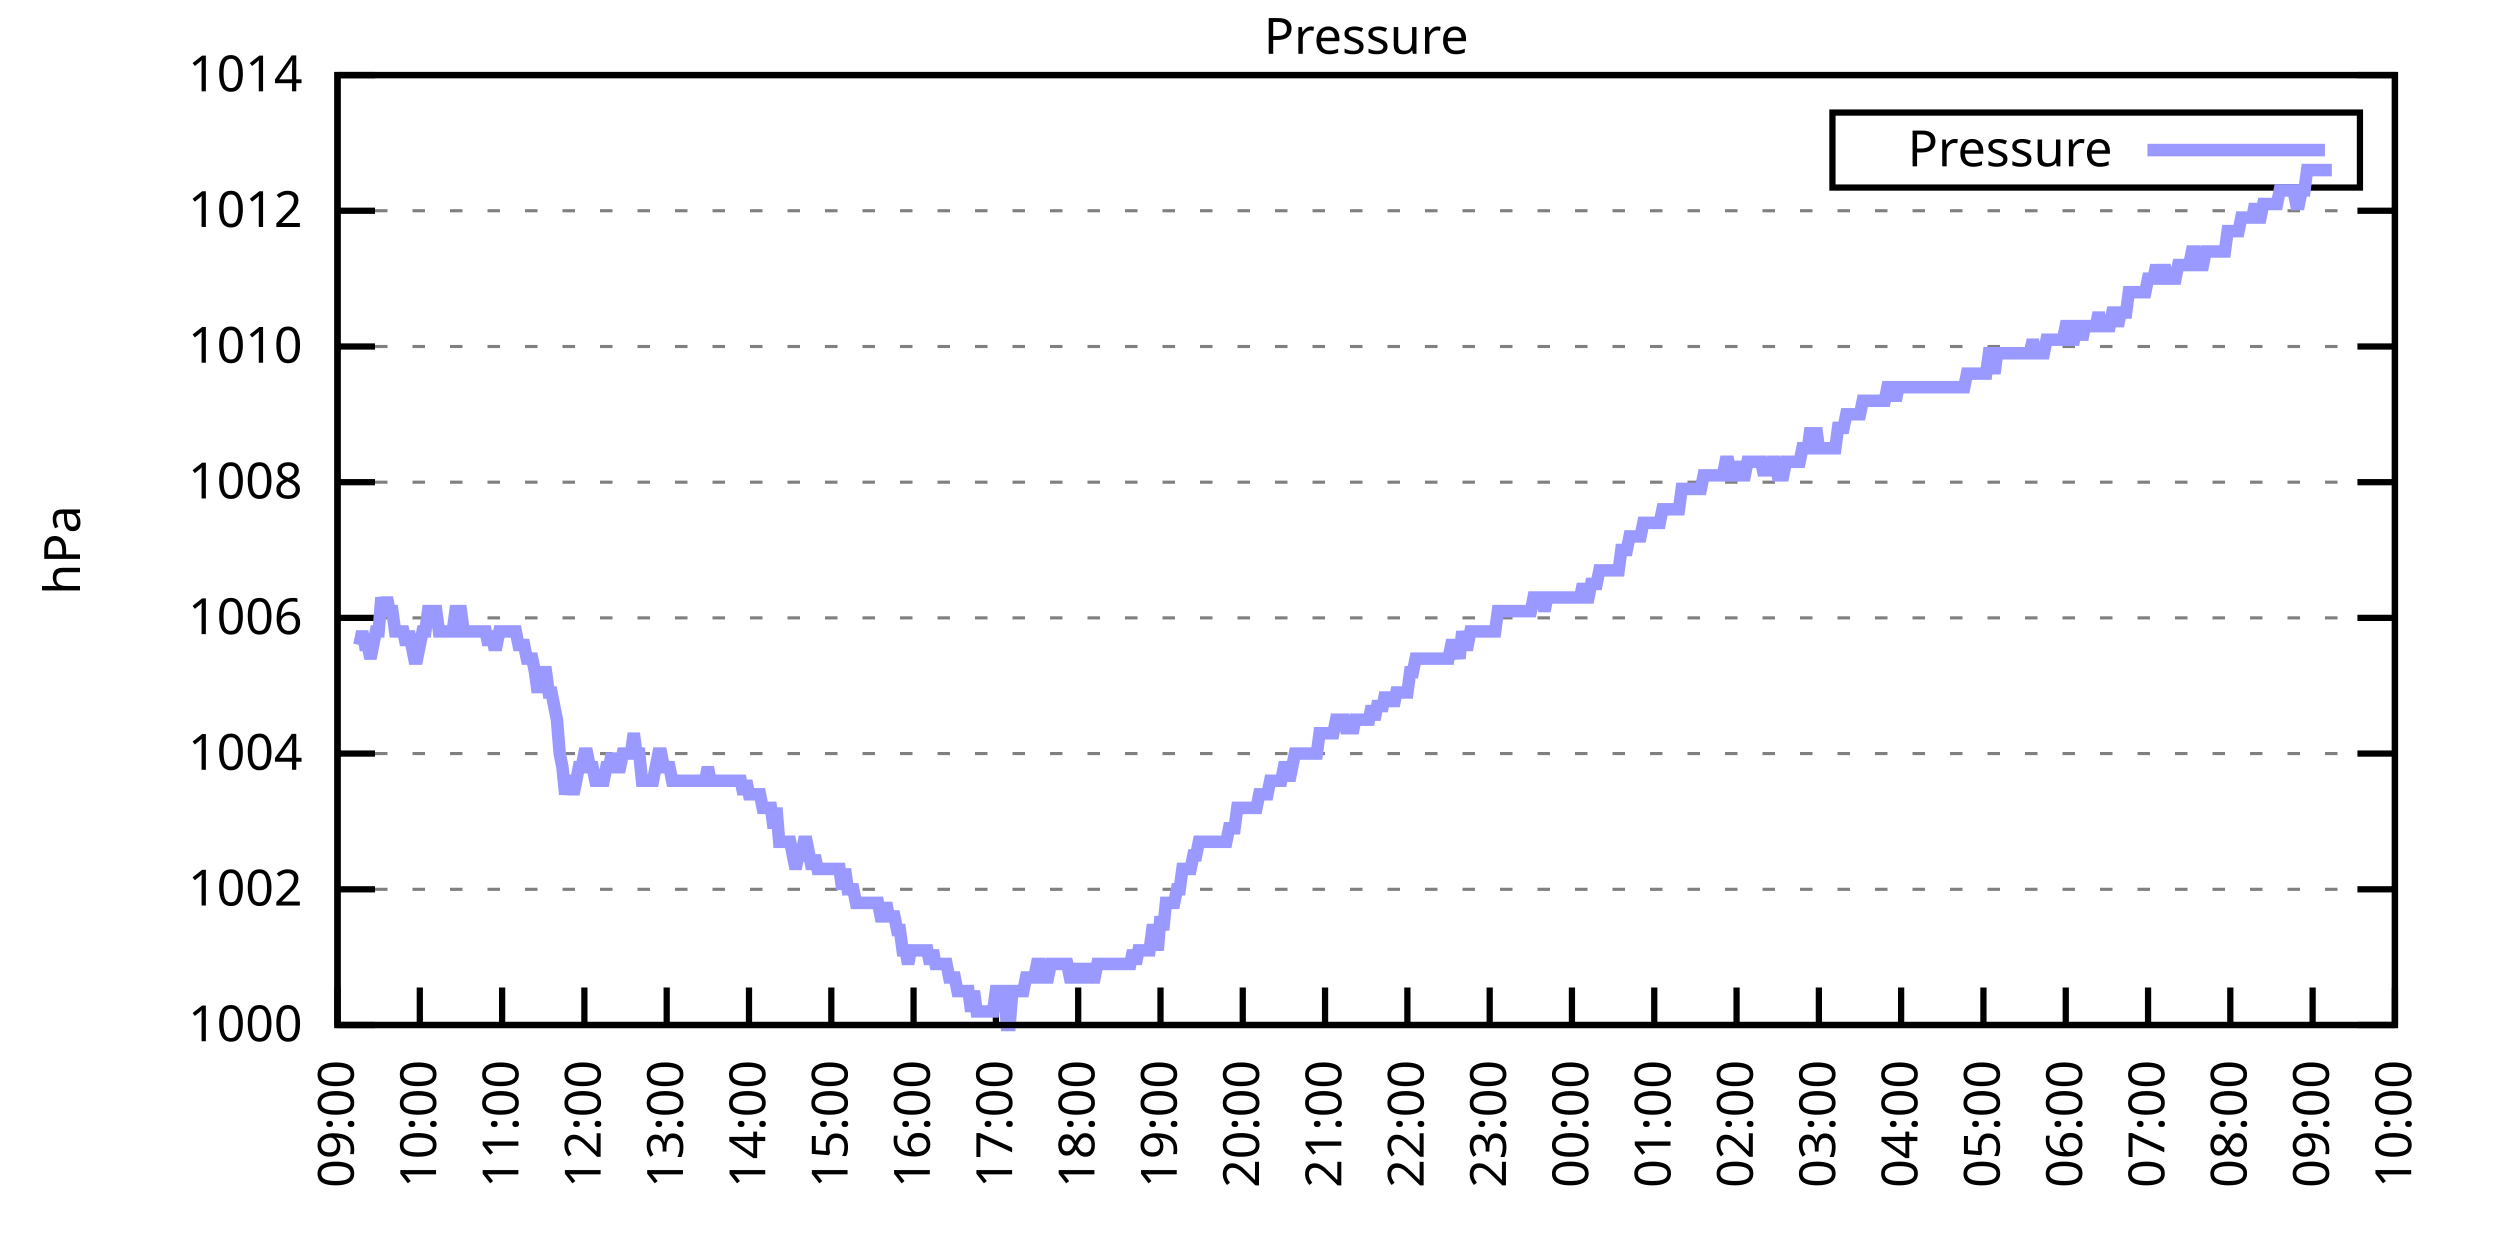
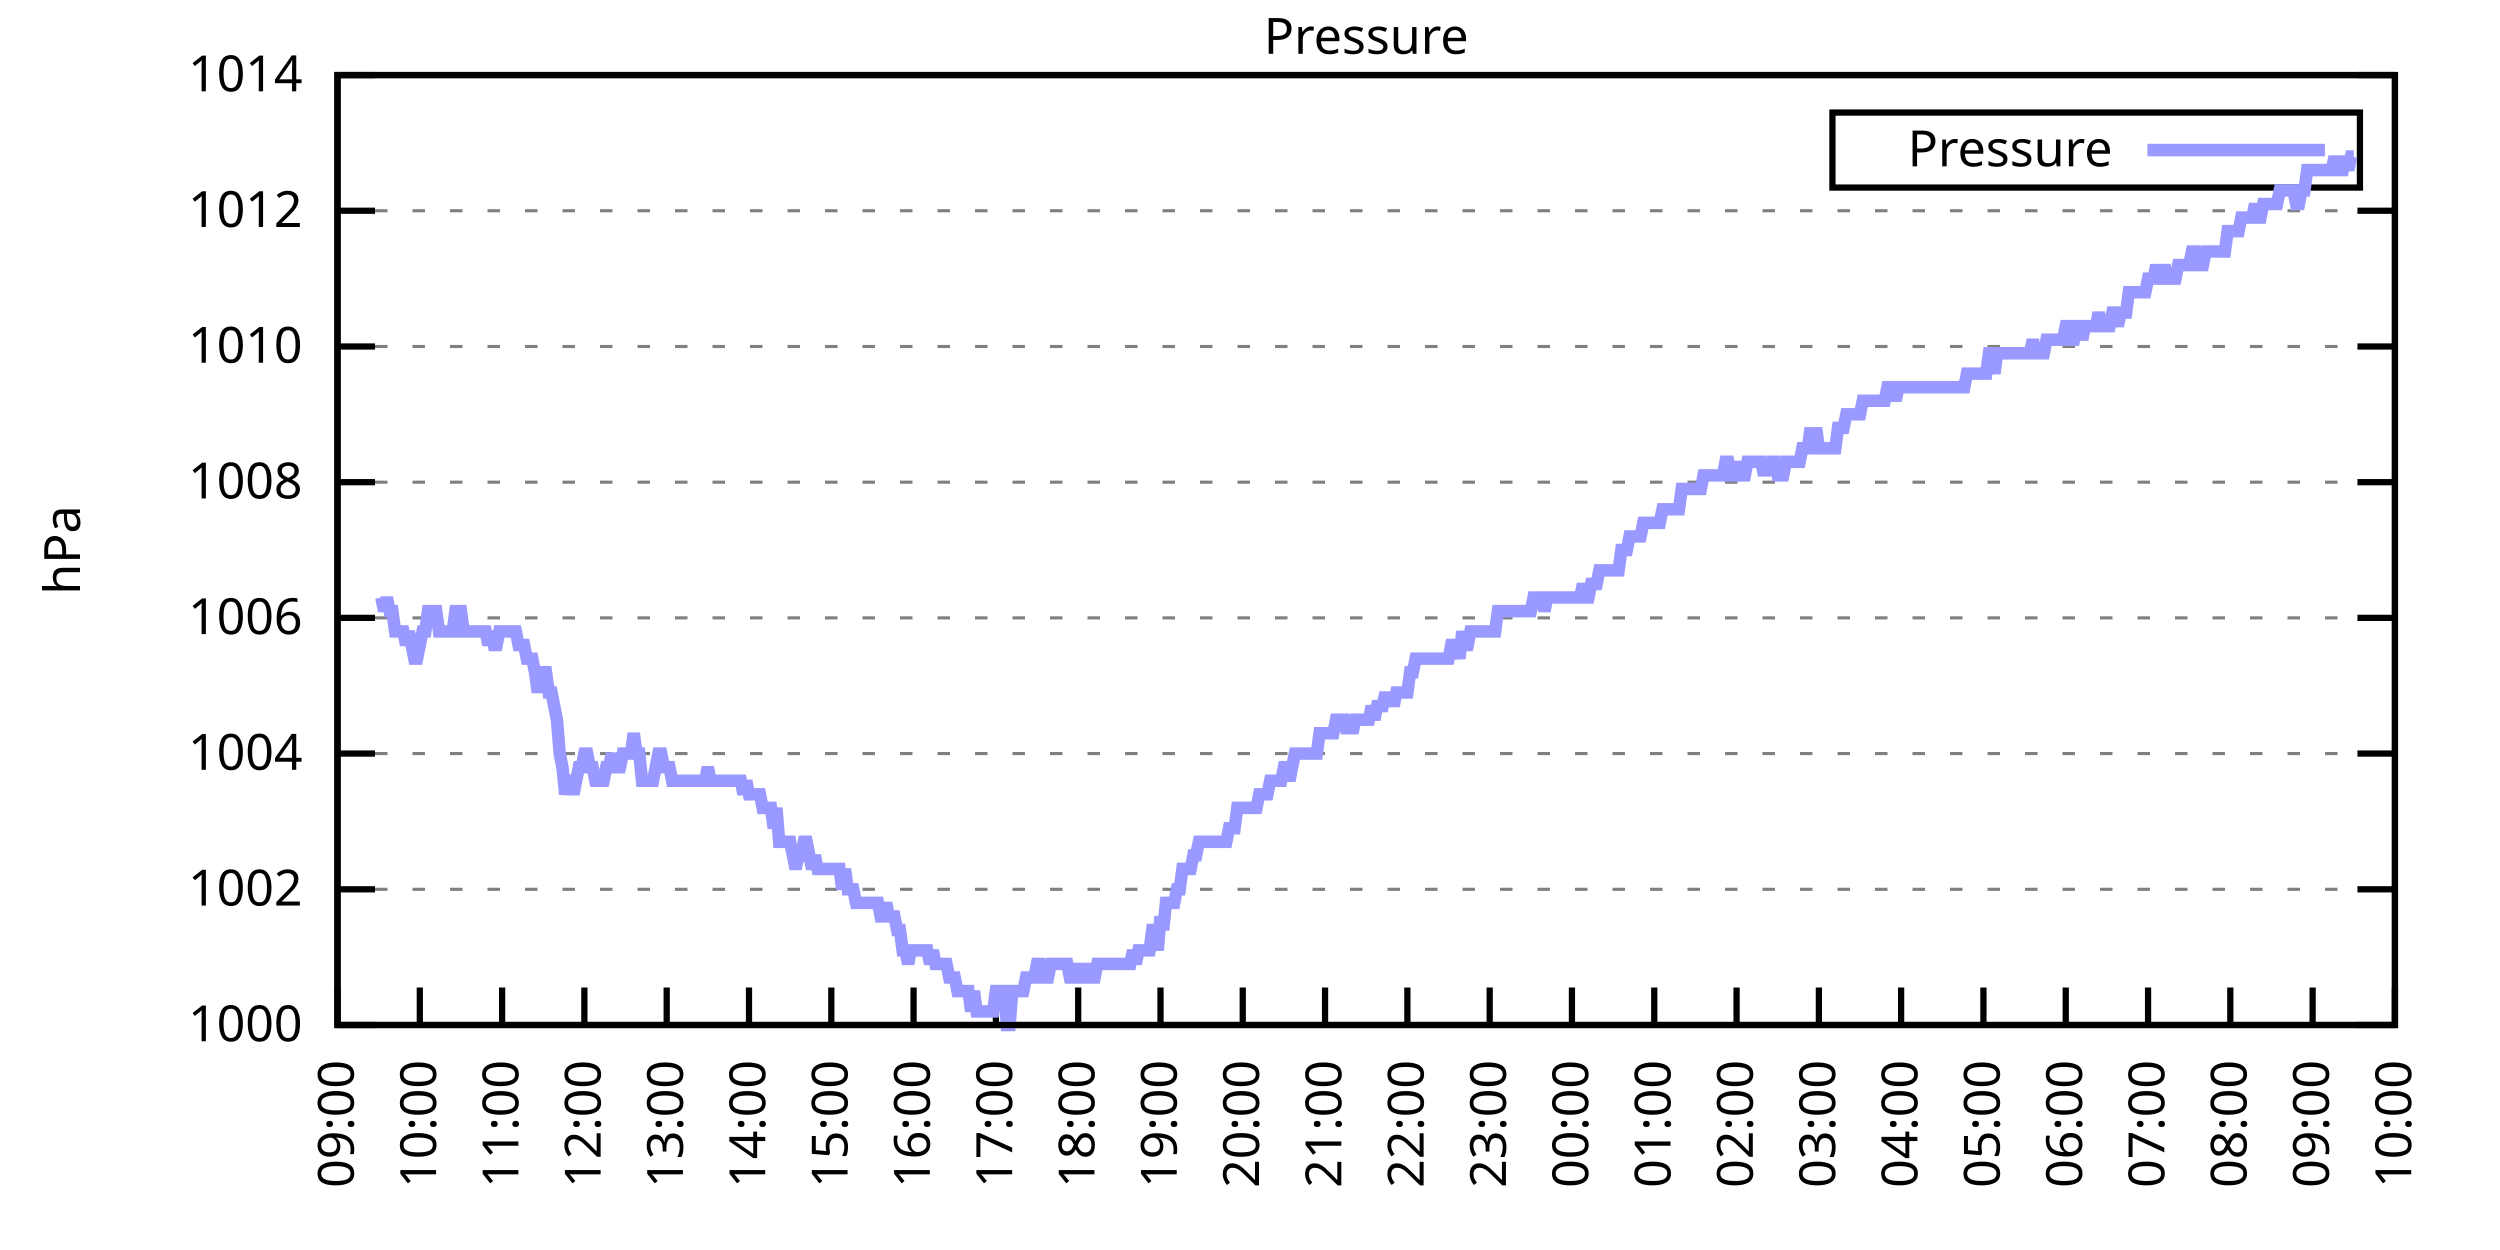
<svg xmlns="http://www.w3.org/2000/svg" xmlns:xlink="http://www.w3.org/1999/xlink" width="400" height="200" viewBox="0 0 400 200">
  <g id="gnuplot_canvas">
    <rect x="0" y="0" width="400" height="200" fill="none" />
    <defs>
      <circle id="gpDot" r="0.5" stroke-width="0.5" stroke="currentColor" />
      <path id="gpPt0" stroke-width="0.333" stroke="currentColor" d="M-1,0 h2 M0,-1 v2" />
      <path id="gpPt1" stroke-width="0.333" stroke="currentColor" d="M-1,-1 L1,1 M1,-1 L-1,1" />
      <path id="gpPt2" stroke-width="0.333" stroke="currentColor" d="M-1,0 L1,0 M0,-1 L0,1 M-1,-1 L1,1 M-1,1 L1,-1" />
      <rect id="gpPt3" stroke-width="0.333" stroke="currentColor" x="-1" y="-1" width="2" height="2" />
      <rect id="gpPt4" stroke-width="0.333" stroke="currentColor" fill="currentColor" x="-1" y="-1" width="2" height="2" />
      <circle id="gpPt5" stroke-width="0.333" stroke="currentColor" cx="0" cy="0" r="1" />
      <use xlink:href="#gpPt5" id="gpPt6" fill="currentColor" stroke="none" />
      <path id="gpPt7" stroke-width="0.333" stroke="currentColor" d="M0,-1.33 L-1.33,0.67 L1.33,0.67 z" />
      <use xlink:href="#gpPt7" id="gpPt8" fill="currentColor" stroke="none" />
      <use xlink:href="#gpPt7" id="gpPt9" stroke="currentColor" transform="rotate(180)" />
      <use xlink:href="#gpPt9" id="gpPt10" fill="currentColor" stroke="none" />
      <use xlink:href="#gpPt3" id="gpPt11" stroke="currentColor" transform="rotate(45)" />
      <use xlink:href="#gpPt11" id="gpPt12" fill="currentColor" stroke="none" />
      <path id="gpPt13" stroke-width="0.333" stroke="currentColor" d="M0,1.330 L1.265,0.411 L0.782,-1.067 L-0.782,-1.076 L-1.265,0.411 z" />
      <use xlink:href="#gpPt13" id="gpPt14" fill="currentColor" stroke="none" />
      <filter id="textbox" filterUnits="objectBoundingBox" x="0" y="0" height="1" width="1">
        <feFlood flood-color="white" flood-opacity="1" result="bgnd" />
        <feComposite in="SourceGraphic" in2="bgnd" operator="atop" />
      </filter>
      <filter id="greybox" filterUnits="objectBoundingBox" x="0" y="0" height="1" width="1">
        <feFlood flood-color="lightgrey" flood-opacity="1" result="grey" />
        <feComposite in="SourceGraphic" in2="grey" operator="atop" />
      </filter>
    </defs>
    <g fill="none" color="white" stroke="currentColor" stroke-width="1.00" stroke-linecap="butt" stroke-linejoin="miter">
</g>
    <g fill="none" color="black" stroke="currentColor" stroke-width="1.00" stroke-linecap="butt" stroke-linejoin="miter">
      <g stroke="none" shape-rendering="crispEdges">
        <polygon fill="rgb(255, 255, 255)" points="54.00,164.00 383.18,164.00 383.18,12.02 54.00,12.02 " />
      </g>
    </g>
    <g fill="none" color="black" stroke="currentColor" stroke-width="1.00" stroke-linecap="butt" stroke-linejoin="miter">
</g>
    <g fill="none" color="black" stroke="black" stroke-width="0.50" stroke-linecap="butt" stroke-linejoin="miter">
</g>
    <g fill="none" color="gray" stroke="currentColor" stroke-width="0.50" stroke-linecap="butt" stroke-linejoin="miter">
      <path stroke="gray" stroke-dasharray="2,4" class="gridline" d="M54.00,164.00 L383.19,164.00  " />
    </g>
    <g fill="none" color="gray" stroke="gray" stroke-width="1.00" stroke-linecap="butt" stroke-linejoin="miter">
</g>
    <g fill="none" color="black" stroke="currentColor" stroke-width="1.00" stroke-linecap="butt" stroke-linejoin="miter">
      <path stroke="black" d="M54.00,164.00 L60.00,164.00 M383.19,164.00 L377.19,164.00  " />
      <g transform="translate(48.40,166.60)" stroke="none" fill="black" font-family="Sans" font-size="8.00" text-anchor="end">
        <text>
          <tspan font-family="Sans"> 1000</tspan>
        </text>
      </g>
    </g>
    <g fill="none" color="black" stroke="currentColor" stroke-width="1.00" stroke-linecap="butt" stroke-linejoin="miter">
</g>
    <g fill="none" color="black" stroke="black" stroke-width="0.50" stroke-linecap="butt" stroke-linejoin="miter">
</g>
    <g fill="none" color="gray" stroke="currentColor" stroke-width="0.50" stroke-linecap="butt" stroke-linejoin="miter">
      <path stroke="gray" stroke-dasharray="2,4" class="gridline" d="M54.00,142.29 L383.19,142.29  " />
    </g>
    <g fill="none" color="gray" stroke="gray" stroke-width="1.00" stroke-linecap="butt" stroke-linejoin="miter">
</g>
    <g fill="none" color="black" stroke="currentColor" stroke-width="1.00" stroke-linecap="butt" stroke-linejoin="miter">
      <path stroke="black" d="M54.00,142.29 L60.00,142.29 M383.19,142.29 L377.19,142.29  " />
      <g transform="translate(48.40,144.89)" stroke="none" fill="black" font-family="Sans" font-size="8.00" text-anchor="end">
        <text>
          <tspan font-family="Sans"> 1002</tspan>
        </text>
      </g>
    </g>
    <g fill="none" color="black" stroke="currentColor" stroke-width="1.00" stroke-linecap="butt" stroke-linejoin="miter">
</g>
    <g fill="none" color="black" stroke="black" stroke-width="0.50" stroke-linecap="butt" stroke-linejoin="miter">
</g>
    <g fill="none" color="gray" stroke="currentColor" stroke-width="0.50" stroke-linecap="butt" stroke-linejoin="miter">
      <path stroke="gray" stroke-dasharray="2,4" class="gridline" d="M54.00,120.57 L383.19,120.57  " />
    </g>
    <g fill="none" color="gray" stroke="gray" stroke-width="1.00" stroke-linecap="butt" stroke-linejoin="miter">
</g>
    <g fill="none" color="black" stroke="currentColor" stroke-width="1.00" stroke-linecap="butt" stroke-linejoin="miter">
      <path stroke="black" d="M54.00,120.57 L60.00,120.57 M383.19,120.57 L377.19,120.57  " />
      <g transform="translate(48.40,123.17)" stroke="none" fill="black" font-family="Sans" font-size="8.00" text-anchor="end">
        <text>
          <tspan font-family="Sans"> 1004</tspan>
        </text>
      </g>
    </g>
    <g fill="none" color="black" stroke="currentColor" stroke-width="1.00" stroke-linecap="butt" stroke-linejoin="miter">
</g>
    <g fill="none" color="black" stroke="black" stroke-width="0.50" stroke-linecap="butt" stroke-linejoin="miter">
</g>
    <g fill="none" color="gray" stroke="currentColor" stroke-width="0.50" stroke-linecap="butt" stroke-linejoin="miter">
      <path stroke="gray" stroke-dasharray="2,4" class="gridline" d="M54.00,98.86 L383.19,98.86  " />
    </g>
    <g fill="none" color="gray" stroke="gray" stroke-width="1.00" stroke-linecap="butt" stroke-linejoin="miter">
</g>
    <g fill="none" color="black" stroke="currentColor" stroke-width="1.00" stroke-linecap="butt" stroke-linejoin="miter">
      <path stroke="black" d="M54.00,98.86 L60.00,98.86 M383.19,98.86 L377.19,98.86  " />
      <g transform="translate(48.40,101.46)" stroke="none" fill="black" font-family="Sans" font-size="8.00" text-anchor="end">
        <text>
          <tspan font-family="Sans"> 1006</tspan>
        </text>
      </g>
    </g>
    <g fill="none" color="black" stroke="currentColor" stroke-width="1.00" stroke-linecap="butt" stroke-linejoin="miter">
</g>
    <g fill="none" color="black" stroke="black" stroke-width="0.50" stroke-linecap="butt" stroke-linejoin="miter">
</g>
    <g fill="none" color="gray" stroke="currentColor" stroke-width="0.50" stroke-linecap="butt" stroke-linejoin="miter">
      <path stroke="gray" stroke-dasharray="2,4" class="gridline" d="M54.00,77.15 L383.19,77.15  " />
    </g>
    <g fill="none" color="gray" stroke="gray" stroke-width="1.00" stroke-linecap="butt" stroke-linejoin="miter">
</g>
    <g fill="none" color="black" stroke="currentColor" stroke-width="1.00" stroke-linecap="butt" stroke-linejoin="miter">
      <path stroke="black" d="M54.00,77.15 L60.00,77.15 M383.19,77.15 L377.19,77.15  " />
      <g transform="translate(48.40,79.75)" stroke="none" fill="black" font-family="Sans" font-size="8.00" text-anchor="end">
        <text>
          <tspan font-family="Sans"> 1008</tspan>
        </text>
      </g>
    </g>
    <g fill="none" color="black" stroke="currentColor" stroke-width="1.00" stroke-linecap="butt" stroke-linejoin="miter">
</g>
    <g fill="none" color="black" stroke="black" stroke-width="0.50" stroke-linecap="butt" stroke-linejoin="miter">
</g>
    <g fill="none" color="gray" stroke="currentColor" stroke-width="0.50" stroke-linecap="butt" stroke-linejoin="miter">
      <path stroke="gray" stroke-dasharray="2,4" class="gridline" d="M54.00,55.44 L383.19,55.44  " />
    </g>
    <g fill="none" color="gray" stroke="gray" stroke-width="1.00" stroke-linecap="butt" stroke-linejoin="miter">
</g>
    <g fill="none" color="black" stroke="currentColor" stroke-width="1.00" stroke-linecap="butt" stroke-linejoin="miter">
      <path stroke="black" d="M54.00,55.44 L60.00,55.44 M383.19,55.44 L377.19,55.44  " />
      <g transform="translate(48.40,58.04)" stroke="none" fill="black" font-family="Sans" font-size="8.00" text-anchor="end">
        <text>
          <tspan font-family="Sans"> 1010</tspan>
        </text>
      </g>
    </g>
    <g fill="none" color="black" stroke="currentColor" stroke-width="1.00" stroke-linecap="butt" stroke-linejoin="miter">
</g>
    <g fill="none" color="black" stroke="black" stroke-width="0.50" stroke-linecap="butt" stroke-linejoin="miter">
</g>
    <g fill="none" color="gray" stroke="currentColor" stroke-width="0.50" stroke-linecap="butt" stroke-linejoin="miter">
      <path stroke="gray" stroke-dasharray="2,4" class="gridline" d="M54.00,33.72 L383.19,33.72  " />
    </g>
    <g fill="none" color="gray" stroke="gray" stroke-width="1.00" stroke-linecap="butt" stroke-linejoin="miter">
</g>
    <g fill="none" color="black" stroke="currentColor" stroke-width="1.00" stroke-linecap="butt" stroke-linejoin="miter">
      <path stroke="black" d="M54.00,33.72 L60.00,33.72 M383.19,33.72 L377.19,33.72  " />
      <g transform="translate(48.40,36.32)" stroke="none" fill="black" font-family="Sans" font-size="8.00" text-anchor="end">
        <text>
          <tspan font-family="Sans"> 1012</tspan>
        </text>
      </g>
    </g>
    <g fill="none" color="black" stroke="currentColor" stroke-width="1.00" stroke-linecap="butt" stroke-linejoin="miter">
</g>
    <g fill="none" color="black" stroke="black" stroke-width="0.50" stroke-linecap="butt" stroke-linejoin="miter">
</g>
    <g fill="none" color="gray" stroke="currentColor" stroke-width="0.50" stroke-linecap="butt" stroke-linejoin="miter">
      <path stroke="gray" stroke-dasharray="2,4" class="gridline" d="M54.00,12.01 L383.19,12.01  " />
    </g>
    <g fill="none" color="gray" stroke="gray" stroke-width="1.00" stroke-linecap="butt" stroke-linejoin="miter">
</g>
    <g fill="none" color="black" stroke="currentColor" stroke-width="1.00" stroke-linecap="butt" stroke-linejoin="miter">
      <path stroke="black" d="M54.00,12.01 L60.00,12.01 M383.19,12.01 L377.19,12.01  " />
      <g transform="translate(48.40,14.61)" stroke="none" fill="black" font-family="Sans" font-size="8.00" text-anchor="end">
        <text>
          <tspan font-family="Sans"> 1014</tspan>
        </text>
      </g>
    </g>
    <g fill="none" color="black" stroke="currentColor" stroke-width="1.00" stroke-linecap="butt" stroke-linejoin="miter">
      <path stroke="black" d="M54.00,164.00 L54.00,158.00  " />
      <g transform="translate(56.60,169.60) rotate(270.00)" stroke="none" fill="black" font-family="Sans" font-size="8.00" text-anchor="end">
        <text>
          <tspan font-family="Sans">09:00</tspan>
        </text>
      </g>
    </g>
    <g fill="none" color="black" stroke="currentColor" stroke-width="1.00" stroke-linecap="butt" stroke-linejoin="miter">
      <path stroke="black" d="M67.17,164.00 L67.17,158.00  " />
      <g transform="translate(69.77,169.60) rotate(270.00)" stroke="none" fill="black" font-family="Sans" font-size="8.00" text-anchor="end">
        <text>
          <tspan font-family="Sans">10:00</tspan>
        </text>
      </g>
    </g>
    <g fill="none" color="black" stroke="currentColor" stroke-width="1.00" stroke-linecap="butt" stroke-linejoin="miter">
      <path stroke="black" d="M80.34,164.00 L80.34,158.00  " />
      <g transform="translate(82.94,169.60) rotate(270.00)" stroke="none" fill="black" font-family="Sans" font-size="8.00" text-anchor="end">
        <text>
          <tspan font-family="Sans">11:00</tspan>
        </text>
      </g>
    </g>
    <g fill="none" color="black" stroke="currentColor" stroke-width="1.00" stroke-linecap="butt" stroke-linejoin="miter">
      <path stroke="black" d="M93.50,164.00 L93.50,158.00  " />
      <g transform="translate(96.10,169.60) rotate(270.00)" stroke="none" fill="black" font-family="Sans" font-size="8.00" text-anchor="end">
        <text>
          <tspan font-family="Sans">12:00</tspan>
        </text>
      </g>
    </g>
    <g fill="none" color="black" stroke="currentColor" stroke-width="1.00" stroke-linecap="butt" stroke-linejoin="miter">
      <path stroke="black" d="M106.67,164.00 L106.67,158.00  " />
      <g transform="translate(109.27,169.60) rotate(270.00)" stroke="none" fill="black" font-family="Sans" font-size="8.00" text-anchor="end">
        <text>
          <tspan font-family="Sans">13:00</tspan>
        </text>
      </g>
    </g>
    <g fill="none" color="black" stroke="currentColor" stroke-width="1.00" stroke-linecap="butt" stroke-linejoin="miter">
      <path stroke="black" d="M119.84,164.00 L119.84,158.00  " />
      <g transform="translate(122.44,169.60) rotate(270.00)" stroke="none" fill="black" font-family="Sans" font-size="8.00" text-anchor="end">
        <text>
          <tspan font-family="Sans">14:00</tspan>
        </text>
      </g>
    </g>
    <g fill="none" color="black" stroke="currentColor" stroke-width="1.00" stroke-linecap="butt" stroke-linejoin="miter">
      <path stroke="black" d="M133.01,164.00 L133.01,158.00  " />
      <g transform="translate(135.61,169.60) rotate(270.00)" stroke="none" fill="black" font-family="Sans" font-size="8.00" text-anchor="end">
        <text>
          <tspan font-family="Sans">15:00</tspan>
        </text>
      </g>
    </g>
    <g fill="none" color="black" stroke="currentColor" stroke-width="1.00" stroke-linecap="butt" stroke-linejoin="miter">
      <path stroke="black" d="M146.17,164.00 L146.17,158.00  " />
      <g transform="translate(148.77,169.60) rotate(270.00)" stroke="none" fill="black" font-family="Sans" font-size="8.00" text-anchor="end">
        <text>
          <tspan font-family="Sans">16:00</tspan>
        </text>
      </g>
    </g>
    <g fill="none" color="black" stroke="currentColor" stroke-width="1.00" stroke-linecap="butt" stroke-linejoin="miter">
      <path stroke="black" d="M159.34,164.00 L159.34,158.00  " />
      <g transform="translate(161.94,169.60) rotate(270.00)" stroke="none" fill="black" font-family="Sans" font-size="8.00" text-anchor="end">
        <text>
          <tspan font-family="Sans">17:00</tspan>
        </text>
      </g>
    </g>
    <g fill="none" color="black" stroke="currentColor" stroke-width="1.00" stroke-linecap="butt" stroke-linejoin="miter">
      <path stroke="black" d="M172.51,164.00 L172.51,158.00  " />
      <g transform="translate(175.11,169.60) rotate(270.00)" stroke="none" fill="black" font-family="Sans" font-size="8.00" text-anchor="end">
        <text>
          <tspan font-family="Sans">18:00</tspan>
        </text>
      </g>
    </g>
    <g fill="none" color="black" stroke="currentColor" stroke-width="1.00" stroke-linecap="butt" stroke-linejoin="miter">
      <path stroke="black" d="M185.68,164.00 L185.68,158.00  " />
      <g transform="translate(188.28,169.60) rotate(270.00)" stroke="none" fill="black" font-family="Sans" font-size="8.00" text-anchor="end">
        <text>
          <tspan font-family="Sans">19:00</tspan>
        </text>
      </g>
    </g>
    <g fill="none" color="black" stroke="currentColor" stroke-width="1.00" stroke-linecap="butt" stroke-linejoin="miter">
      <path stroke="black" d="M198.84,164.00 L198.84,158.00  " />
      <g transform="translate(201.44,169.60) rotate(270.00)" stroke="none" fill="black" font-family="Sans" font-size="8.00" text-anchor="end">
        <text>
          <tspan font-family="Sans">20:00</tspan>
        </text>
      </g>
    </g>
    <g fill="none" color="black" stroke="currentColor" stroke-width="1.00" stroke-linecap="butt" stroke-linejoin="miter">
      <path stroke="black" d="M212.01,164.00 L212.01,158.00  " />
      <g transform="translate(214.61,169.60) rotate(270.00)" stroke="none" fill="black" font-family="Sans" font-size="8.00" text-anchor="end">
        <text>
          <tspan font-family="Sans">21:00</tspan>
        </text>
      </g>
    </g>
    <g fill="none" color="black" stroke="currentColor" stroke-width="1.00" stroke-linecap="butt" stroke-linejoin="miter">
      <path stroke="black" d="M225.18,164.00 L225.18,158.00  " />
      <g transform="translate(227.78,169.60) rotate(270.00)" stroke="none" fill="black" font-family="Sans" font-size="8.00" text-anchor="end">
        <text>
          <tspan font-family="Sans">22:00</tspan>
        </text>
      </g>
    </g>
    <g fill="none" color="black" stroke="currentColor" stroke-width="1.00" stroke-linecap="butt" stroke-linejoin="miter">
      <path stroke="black" d="M238.35,164.00 L238.35,158.00  " />
      <g transform="translate(240.95,169.60) rotate(270.00)" stroke="none" fill="black" font-family="Sans" font-size="8.00" text-anchor="end">
        <text>
          <tspan font-family="Sans">23:00</tspan>
        </text>
      </g>
    </g>
    <g fill="none" color="black" stroke="currentColor" stroke-width="1.00" stroke-linecap="butt" stroke-linejoin="miter">
      <path stroke="black" d="M251.51,164.00 L251.51,158.00  " />
      <g transform="translate(254.11,169.60) rotate(270.00)" stroke="none" fill="black" font-family="Sans" font-size="8.00" text-anchor="end">
        <text>
          <tspan font-family="Sans">00:00</tspan>
        </text>
      </g>
    </g>
    <g fill="none" color="black" stroke="currentColor" stroke-width="1.00" stroke-linecap="butt" stroke-linejoin="miter">
      <path stroke="black" d="M264.68,164.00 L264.68,158.00  " />
      <g transform="translate(267.28,169.60) rotate(270.00)" stroke="none" fill="black" font-family="Sans" font-size="8.00" text-anchor="end">
        <text>
          <tspan font-family="Sans">01:00</tspan>
        </text>
      </g>
    </g>
    <g fill="none" color="black" stroke="currentColor" stroke-width="1.00" stroke-linecap="butt" stroke-linejoin="miter">
      <path stroke="black" d="M277.85,164.00 L277.85,158.00  " />
      <g transform="translate(280.45,169.60) rotate(270.00)" stroke="none" fill="black" font-family="Sans" font-size="8.00" text-anchor="end">
        <text>
          <tspan font-family="Sans">02:00</tspan>
        </text>
      </g>
    </g>
    <g fill="none" color="black" stroke="currentColor" stroke-width="1.00" stroke-linecap="butt" stroke-linejoin="miter">
      <path stroke="black" d="M291.02,164.00 L291.02,158.00  " />
      <g transform="translate(293.62,169.60) rotate(270.00)" stroke="none" fill="black" font-family="Sans" font-size="8.00" text-anchor="end">
        <text>
          <tspan font-family="Sans">03:00</tspan>
        </text>
      </g>
    </g>
    <g fill="none" color="black" stroke="currentColor" stroke-width="1.00" stroke-linecap="butt" stroke-linejoin="miter">
      <path stroke="black" d="M304.18,164.00 L304.18,158.00  " />
      <g transform="translate(306.78,169.60) rotate(270.00)" stroke="none" fill="black" font-family="Sans" font-size="8.00" text-anchor="end">
        <text>
          <tspan font-family="Sans">04:00</tspan>
        </text>
      </g>
    </g>
    <g fill="none" color="black" stroke="currentColor" stroke-width="1.00" stroke-linecap="butt" stroke-linejoin="miter">
      <path stroke="black" d="M317.35,164.00 L317.35,158.00  " />
      <g transform="translate(319.95,169.60) rotate(270.00)" stroke="none" fill="black" font-family="Sans" font-size="8.00" text-anchor="end">
        <text>
          <tspan font-family="Sans">05:00</tspan>
        </text>
      </g>
    </g>
    <g fill="none" color="black" stroke="currentColor" stroke-width="1.00" stroke-linecap="butt" stroke-linejoin="miter">
      <path stroke="black" d="M330.52,164.00 L330.52,158.00  " />
      <g transform="translate(333.12,169.60) rotate(270.00)" stroke="none" fill="black" font-family="Sans" font-size="8.00" text-anchor="end">
        <text>
          <tspan font-family="Sans">06:00</tspan>
        </text>
      </g>
    </g>
    <g fill="none" color="black" stroke="currentColor" stroke-width="1.00" stroke-linecap="butt" stroke-linejoin="miter">
      <path stroke="black" d="M343.69,164.00 L343.69,158.00  " />
      <g transform="translate(346.29,169.60) rotate(270.00)" stroke="none" fill="black" font-family="Sans" font-size="8.00" text-anchor="end">
        <text>
          <tspan font-family="Sans">07:00</tspan>
        </text>
      </g>
    </g>
    <g fill="none" color="black" stroke="currentColor" stroke-width="1.00" stroke-linecap="butt" stroke-linejoin="miter">
      <path stroke="black" d="M356.85,164.00 L356.85,158.00  " />
      <g transform="translate(359.45,169.60) rotate(270.00)" stroke="none" fill="black" font-family="Sans" font-size="8.00" text-anchor="end">
        <text>
          <tspan font-family="Sans">08:00</tspan>
        </text>
      </g>
    </g>
    <g fill="none" color="black" stroke="currentColor" stroke-width="1.00" stroke-linecap="butt" stroke-linejoin="miter">
      <path stroke="black" d="M370.02,164.00 L370.02,158.00  " />
      <g transform="translate(372.62,169.60) rotate(270.00)" stroke="none" fill="black" font-family="Sans" font-size="8.00" text-anchor="end">
        <text>
          <tspan font-family="Sans">09:00</tspan>
        </text>
      </g>
    </g>
    <g fill="none" color="black" stroke="currentColor" stroke-width="1.00" stroke-linecap="butt" stroke-linejoin="miter">
      <path stroke="black" d="M383.19,164.00 L383.19,158.00  " />
      <g transform="translate(385.79,169.60) rotate(270.00)" stroke="none" fill="black" font-family="Sans" font-size="8.00" text-anchor="end">
        <text>
          <tspan font-family="Sans">10:00</tspan>
        </text>
      </g>
    </g>
    <g fill="none" color="black" stroke="currentColor" stroke-width="1.00" stroke-linecap="butt" stroke-linejoin="miter">
</g>
    <g fill="none" color="black" stroke="currentColor" stroke-width="1.00" stroke-linecap="butt" stroke-linejoin="miter">
      <path stroke="black" d="M54.00,12.01 L54.00,164.00 L383.19,164.00 L383.19,12.01 L54.00,12.01 Z  " />
    </g>
    <g fill="none" color="black" stroke="currentColor" stroke-width="1.00" stroke-linecap="butt" stroke-linejoin="miter">
</g>
    <g fill="none" color="black" stroke="currentColor" stroke-width="1.00" stroke-linecap="butt" stroke-linejoin="miter">
      <path stroke="black" d="M293.19,30.01 L293.19,18.01 L377.59,18.01 L377.59,30.01 L293.19,30.01 Z  " />
    </g>
    <g id="Pressure_plot_1">
      <g fill="none" color="white" stroke="black" stroke-width="2.00" stroke-linecap="butt" stroke-linejoin="miter">
</g>
      <g fill="none" color="black" stroke="currentColor" stroke-width="2.00" stroke-linecap="butt" stroke-linejoin="miter">
        <g transform="translate(337.99,26.61)" stroke="none" fill="black" font-family="Sans" font-size="8.00" text-anchor="end">
          <text>
            <tspan font-family="Sans">Pressure</tspan>
          </text>
        </g>
      </g>
      <g fill="none" color="black" stroke="currentColor" stroke-width="2.00" stroke-linecap="butt" stroke-linejoin="miter">
-         <path stroke="rgb(153, 153, 255)" d="M343.59,24.01 L371.99,24.01 M57.51,103.20 L57.95,101.03 L58.39,103.20 L58.83,103.20 L59.27,105.38 L59.71,103.20   L60.14,101.03 L60.58,101.03 L61.02,95.60 L61.46,97.78 L61.90,95.60 L62.34,97.78 L62.78,97.78 L63.22,101.03   L63.66,101.03 L64.10,101.03 L64.53,101.03 L64.97,103.20 L65.41,101.03 L65.85,103.20 L66.29,105.38 L66.73,105.38   L67.17,103.20 L67.61,101.03 L68.05,101.03 L68.48,97.78 L68.92,97.78 L69.36,97.78 L69.80,97.78 L70.24,101.03   L70.68,101.03 L71.12,101.03 L71.56,101.03 L72.00,101.03 L72.43,101.03 L72.87,97.78 L73.31,97.78 L73.75,97.78   L74.19,101.03 L74.63,101.03 L75.07,101.03 L75.51,101.03 L75.95,101.03 L76.38,101.03 L76.82,101.03 L77.26,101.03   L77.70,101.03 L78.14,103.20 L78.58,101.03 L79.02,103.20 L79.46,103.20 L79.90,101.03 L80.34,101.03 L80.77,101.03   L81.21,101.03 L81.65,101.03 L82.09,101.03 L82.53,101.03 L82.97,103.20 L83.41,103.20 L83.85,103.20 L84.29,105.38   L84.72,105.38 L85.16,105.38 L85.60,107.55 L86.04,110.80 L86.48,107.55 L86.92,107.55 L87.36,107.55 L87.80,110.80   L88.24,110.80 L88.67,112.97 L89.11,115.15 L89.55,120.57 L89.99,122.75 L90.43,127.09 L90.87,124.92 L91.31,124.92   L91.75,127.09 L92.19,124.92 L92.62,122.75 L93.06,122.75 L93.50,120.57 L93.94,120.57 L94.38,122.75 L94.82,122.75   L95.26,124.92 L95.70,124.92 L96.14,124.92 L96.58,124.92 L97.01,122.75 L97.45,122.75 L97.89,120.57 L98.33,122.75   L98.77,122.75 L99.21,122.75 L99.65,120.57 L100.09,120.57 L100.53,120.57 L100.96,120.57 L101.40,117.32 L101.84,120.57   L102.28,120.57 L102.72,124.92 L103.16,124.92 L103.60,124.92 L104.04,124.92 L104.48,124.92 L104.91,122.75 L105.35,120.57   L105.79,120.57 L106.23,122.75 L106.67,122.75 L107.11,122.75 L107.55,124.92 L107.99,124.92 L108.43,124.92 L108.87,124.92   L109.30,124.92 L109.74,124.92 L110.18,124.92 L110.62,124.92 L111.06,124.92 L111.50,124.92 L111.94,124.92 L112.38,124.92   L112.82,124.92 L113.25,122.75 L113.69,124.92 L114.13,124.92 L114.57,124.92 L115.01,124.92 L115.45,124.92 L115.89,124.92   L116.33,124.92 L116.77,124.92 L117.20,124.92 L117.64,124.92 L118.08,124.92 L118.52,124.92 L118.96,127.09 L119.40,124.92   L119.84,127.09 L120.28,127.09 L120.72,127.09 L121.15,127.09 L121.59,127.09 L122.03,129.26 L122.47,129.26 L122.91,129.26   L123.35,129.26 L123.79,132.52 L124.23,129.26 L124.67,134.69 L125.11,134.69 L125.54,134.69 L125.98,134.69 L126.42,134.69   L126.86,136.86 L127.30,139.03 L127.74,136.86 L128.18,136.86 L128.62,134.69 L129.06,134.69 L129.49,136.86 L129.93,139.03   L130.37,136.86 L130.81,139.03 L131.25,139.03 L131.69,139.03 L132.13,139.03 L132.57,139.03 L133.01,139.03 L133.44,139.03   L133.88,139.03 L134.32,139.03 L134.76,142.29 L135.20,139.03 L135.64,142.29 L136.08,142.29 L136.52,142.29 L136.96,144.46   L137.39,144.46 L137.83,144.46 L138.27,144.46 L138.71,144.46 L139.15,144.46 L139.59,144.46 L140.03,144.46 L140.47,144.46   L140.91,146.63 L141.35,146.63 L141.78,144.46 L142.22,146.63 L142.66,146.63 L143.10,146.63 L143.54,148.80 L143.98,148.80   L144.42,152.06 L144.86,152.06 L145.30,154.23 L145.73,152.06 L146.17,152.06 L146.61,152.06 L147.05,152.06 L147.49,152.06   L147.93,152.06 L148.37,152.06 L148.81,154.23 L149.25,152.06 L149.68,154.23 L150.12,154.23 L150.56,154.23 L151.00,154.23   L151.44,154.23 L151.88,156.40 L152.32,156.40 L152.76,156.40 L153.20,158.57 L153.63,158.57 L154.07,158.57 L154.51,158.57   L154.95,158.57 L155.39,161.83 L155.83,158.57 L156.27,161.83 L157.15,161.83 L157.59,161.83 L158.02,161.83 L158.46,161.83   L158.90,161.83 L159.34,158.57 L159.78,158.57 L160.22,158.57 L160.66,158.57 L161.10,164.00 L161.54,164.00 L161.97,158.57   L162.41,158.57 L162.85,158.57 L163.29,158.57 L163.73,158.57 L164.17,156.40 L164.61,156.40 L165.05,156.40 L165.49,156.40   L165.92,154.23 L166.36,154.23 L166.80,156.40 L167.24,156.40 L167.68,156.40 L168.12,154.23 L168.56,154.23 L169.00,154.23   L169.44,154.23 L169.87,154.23 L170.31,154.23 L170.75,154.23 L171.19,156.40 L171.63,156.40 L172.07,154.23 L172.51,156.40   L172.95,156.40 L173.39,156.40 L173.83,154.23 L174.26,156.40 L174.70,156.40 L175.14,156.40 L175.58,154.23 L176.02,154.23   L176.46,154.23 L176.90,154.23 L177.34,154.23 L177.78,154.23 L178.21,154.23 L178.65,154.23 L179.09,154.23 L179.53,154.23   L179.97,154.23 L180.41,154.23 L180.85,154.23 L181.29,152.06 L181.73,154.23 L182.16,152.06 L182.60,152.06 L183.04,152.06   L183.48,152.06 L183.92,152.06 L184.36,148.80 L184.80,148.80 L185.24,152.06 L185.68,146.63 L186.11,148.80 L186.55,144.46   L186.99,144.46 L187.43,144.46 L187.87,144.46 L188.31,142.29 L188.75,142.29 L189.19,139.03 L189.63,139.03 L190.07,139.03   L190.50,139.03 L190.94,136.86 L191.38,136.86 L191.82,134.69 L192.26,134.69 L192.70,134.69 L193.14,134.69 L193.58,134.69   L194.02,134.69 L194.45,134.69 L194.89,134.69 L195.33,134.69 L195.77,134.69 L196.21,134.69 L196.65,132.52 L197.09,132.52   L197.53,132.52 L197.97,129.26 L198.40,129.26 L198.84,129.26 L199.28,129.26 L199.72,129.26 L200.16,129.26 L200.60,129.26   L201.04,129.26 L201.48,127.09 L201.92,127.09 L202.35,127.09 L202.79,127.09 L203.23,124.92 L203.67,124.92 L204.11,124.92   L204.55,124.92 L204.99,124.92 L205.43,122.75 L205.87,122.75 L206.31,124.92 L206.74,122.75 L207.18,120.57 L207.62,120.57   L208.06,120.57 L208.50,120.57 L208.94,120.57 L209.38,120.57 L209.82,120.57 L210.26,120.57 L210.69,120.57 L211.13,117.32   L211.57,117.32 L212.01,117.32 L212.45,117.32 L212.89,117.32 L213.33,117.32 L213.77,115.15 L214.21,115.15 L214.64,115.15   L215.08,115.15 L215.52,117.32 L215.96,115.15 L216.40,117.32 L216.84,115.15 L217.28,115.15 L217.72,115.15 L218.16,115.15   L218.60,115.15 L219.03,115.15 L219.47,112.97 L219.91,115.15 L220.35,112.97 L220.79,112.97 L221.23,112.97 L221.67,110.80   L222.11,112.97 L222.55,110.80 L222.98,112.97 L223.42,110.80 L223.86,110.80 L224.30,110.80 L224.74,110.80 L225.18,110.80   L225.62,107.55 L226.06,107.55 L226.50,105.38 L226.93,105.38 L227.37,105.38 L227.81,105.38 L228.25,105.38 L228.69,105.38   L229.13,105.38 L229.57,105.38 L230.01,105.38 L230.45,105.38 L230.88,105.38 L231.32,105.38 L231.76,105.38 L232.20,103.20   L232.64,103.20 L233.08,103.20 L233.52,105.38 L233.96,101.03 L234.40,103.20 L234.84,103.20 L235.27,101.03 L235.71,101.03   L236.15,101.03 L236.59,101.03 L237.03,101.03 L237.47,101.03 L237.91,101.03 L238.35,101.03 L238.79,101.03 L239.22,101.03   L239.66,97.78 L240.10,97.78 L240.54,97.78 L240.98,97.78 L241.42,97.78 L241.86,97.78 L242.30,97.78 L242.74,97.78   L243.17,97.78 L243.61,97.78 L244.05,97.78 L244.49,97.78 L244.93,97.78 L245.37,95.60 L245.81,95.60 L246.25,95.60   L246.69,95.60 L247.12,97.78 L247.56,95.60 L248.00,95.60 L248.44,95.60 L248.88,95.60 L249.32,95.60 L249.76,95.60   L250.20,95.60 L250.64,95.60 L251.08,95.60 L251.51,95.60 L251.95,95.60 L252.39,95.60 L252.83,95.60 L253.27,93.43   L253.71,95.60 L254.15,95.60 L254.59,93.43 L255.03,93.43 L255.46,93.43 L255.90,91.26 L256.34,91.26 L256.78,91.26   L257.22,91.26 L257.66,91.26 L258.10,91.26 L258.54,91.26 L258.98,91.26 L259.41,88.00 L259.85,88.00 L260.29,88.00   L260.73,85.83 L261.17,85.83 L261.61,85.83 L262.05,85.83 L262.49,85.83 L262.93,83.66 L263.36,83.66 L263.80,83.66   L264.24,83.66 L264.68,83.66 L265.12,83.66 L265.56,83.66 L266.00,81.49 L266.44,81.49 L266.88,81.49 L267.32,81.49   L267.75,81.49 L268.19,81.49 L268.63,81.49 L269.07,78.23 L269.51,78.23 L269.95,78.23 L270.39,78.23 L270.83,78.23   L271.27,78.23 L271.70,78.23 L272.14,78.23 L272.58,76.06 L273.02,76.06 L273.46,76.06 L273.90,76.06 L274.34,76.06   L274.78,76.06 L275.22,76.06 L275.65,76.06 L276.09,73.89 L276.53,73.89 L276.97,76.06 L277.41,76.06 L277.85,73.89   L278.29,76.06 L278.73,76.06 L279.17,76.06 L279.60,73.89 L280.04,73.89 L280.48,73.89 L280.92,73.89 L281.36,73.89   L281.80,73.89 L282.24,76.06 L282.68,73.89 L283.12,76.06 L283.56,73.89 L283.99,73.89 L284.43,76.06 L284.87,76.06   L285.31,76.06 L285.75,73.89 L286.19,73.89 L286.63,73.89 L287.07,73.89 L287.51,73.89 L287.94,73.89 L288.38,71.72   L288.82,71.72 L289.26,71.72 L289.70,68.46 L290.14,71.72 L290.58,68.46 L291.02,71.72 L291.46,71.72 L291.89,71.72   L292.33,71.72 L292.77,71.72 L293.21,71.72 L293.65,71.72 L294.09,68.46 L294.53,68.46 L294.97,68.46 L295.41,66.29   L295.84,66.29 L296.28,66.29 L296.72,66.29 L297.16,66.29 L297.60,66.29 L298.04,64.12 L298.48,64.12 L298.92,64.12   L299.36,64.12 L299.80,64.12 L300.23,64.12 L300.67,64.12 L301.11,64.12 L301.55,64.12 L301.99,61.95 L302.43,61.95   L302.87,61.95 L303.31,64.12 L303.75,61.95 L304.18,61.95 L304.62,61.95 L305.06,61.95 L305.50,61.95 L305.94,61.95   L306.38,61.95 L306.82,61.95 L307.26,61.95 L307.70,61.95 L308.13,61.95 L308.57,61.95 L309.01,61.95 L309.45,61.95   L309.89,61.95 L310.33,61.95 L310.77,61.95 L311.21,61.95 L311.65,61.95 L312.08,61.95 L312.52,61.95 L312.96,61.95   L313.40,61.95 L313.84,61.95 L314.28,61.95 L314.72,59.78 L315.16,59.78 L315.60,59.78 L316.04,59.78 L316.47,59.78   L316.91,59.78 L317.35,59.78 L317.79,59.78 L318.23,56.52 L318.67,56.52 L319.11,59.78 L319.55,56.52 L319.99,56.52   L320.42,56.52 L320.86,56.52 L321.30,56.52 L321.74,56.52 L322.18,56.52 L322.62,56.52 L323.06,56.52 L323.50,56.52   L323.94,56.52 L324.37,56.52 L324.81,56.52 L325.25,54.35 L325.69,56.52 L326.13,56.52 L326.57,56.52 L327.01,56.52   L327.45,54.35 L327.89,54.35 L328.33,54.35 L328.76,54.35 L329.20,54.35 L329.64,54.35 L330.08,54.35 L330.52,52.18   L330.96,52.18 L331.40,54.35 L331.84,54.35 L332.28,52.18 L332.71,52.18 L333.15,54.35 L333.59,52.18 L334.03,52.18   L334.47,52.18 L334.91,52.18 L335.35,52.18 L335.79,50.01 L336.23,52.18 L336.66,52.18 L337.10,52.18 L337.54,52.18   L337.98,50.01 L338.42,50.01 L338.86,52.18 L339.30,50.01 L339.74,50.01 L340.18,50.01 L340.61,46.75 L341.05,46.75   L341.49,46.75 L341.93,46.75 L342.37,46.75 L342.81,46.75 L343.25,46.75 L343.69,44.58 L344.13,44.58 L344.57,44.58   L345.00,42.41 L345.44,44.58 L345.88,44.58 L346.32,42.41 L346.76,44.58 L347.20,44.58 L347.64,44.58 L348.08,44.58   L348.52,42.41 L348.95,42.41 L349.39,42.41 L349.83,42.41 L350.27,42.41 L350.71,40.24 L351.15,40.24 L351.59,42.41   L352.03,42.41 L352.47,42.41 L352.90,40.24 L353.34,40.24 L353.78,40.24 L354.22,40.24 L354.66,40.24 L355.10,40.24   L355.54,40.24 L355.98,40.24 L356.42,36.98 L356.85,36.98 L357.29,36.98 L357.73,36.98 L358.17,36.98 L358.61,34.81   L359.05,34.81 L359.49,34.81 L359.93,34.81 L360.37,34.81 L360.81,32.64 L361.24,34.81 L361.68,34.81 L362.12,32.64   L362.56,32.64 L363.00,32.64 L363.44,32.64 L363.88,32.64 L364.32,32.64 L364.76,30.47 L365.19,30.47 L365.63,30.47   L366.07,30.47 L366.51,30.47 L366.95,30.47 L367.39,32.64 L367.83,32.64 L368.27,30.47 L368.71,30.47 L369.14,27.21   L369.58,27.21 L370.02,27.21 L370.46,27.21 L370.90,27.21 L371.34,27.21 L371.78,27.21 L372.22,27.21 L372.66,27.21   L373.09,27.21  " />
+         <path stroke="rgb(153, 153, 255)" d="M343.59,24.01 L371.99,24.01 M61.02,95.60 L61.46,97.78 L61.90,95.60 L62.34,97.78 L62.78,97.78 L63.22,101.03   L63.66,101.03 L64.10,101.03 L64.53,101.03 L64.97,103.20 L65.41,101.03 L65.85,103.20 L66.29,105.38 L66.73,105.38   L67.17,103.20 L67.61,101.03 L68.05,101.03 L68.48,97.78 L68.92,97.78 L69.36,97.78 L69.80,97.78 L70.24,101.03   L70.68,101.03 L71.12,101.03 L71.56,101.03 L72.00,101.03 L72.43,101.03 L72.87,97.78 L73.31,97.78 L73.75,97.78   L74.19,101.03 L74.63,101.03 L75.07,101.03 L75.51,101.03 L75.95,101.03 L76.38,101.03 L76.82,101.03 L77.26,101.03   L77.70,101.03 L78.14,103.20 L78.58,101.03 L79.02,103.20 L79.46,103.20 L79.90,101.03 L80.34,101.03 L80.77,101.03   L81.21,101.03 L81.65,101.03 L82.09,101.03 L82.53,101.03 L82.97,103.20 L83.41,103.20 L83.85,103.20 L84.29,105.38   L84.72,105.38 L85.16,105.38 L85.60,107.55 L86.04,110.80 L86.48,107.55 L86.92,107.55 L87.36,107.55 L87.80,110.80   L88.24,110.80 L88.67,112.97 L89.11,115.15 L89.55,120.57 L89.99,122.75 L90.43,127.09 L90.87,124.92 L91.31,124.92   L91.75,127.09 L92.19,124.92 L92.62,122.75 L93.06,122.75 L93.50,120.57 L93.94,120.57 L94.38,122.75 L94.82,122.75   L95.26,124.92 L95.70,124.92 L96.14,124.92 L96.58,124.92 L97.01,122.75 L97.45,122.75 L97.89,120.57 L98.33,122.75   L98.77,122.75 L99.21,122.75 L99.65,120.57 L100.09,120.57 L100.53,120.57 L100.96,120.57 L101.40,117.32 L101.84,120.57   L102.28,120.57 L102.72,124.92 L103.16,124.92 L103.60,124.92 L104.04,124.92 L104.48,124.92 L104.91,122.75 L105.35,120.57   L105.79,120.57 L106.23,122.75 L106.67,122.75 L107.11,122.75 L107.55,124.92 L107.99,124.92 L108.43,124.92 L108.87,124.92   L109.30,124.92 L109.74,124.92 L110.18,124.92 L110.62,124.92 L111.06,124.92 L111.50,124.92 L111.94,124.92 L112.38,124.92   L112.82,124.92 L113.25,122.75 L113.69,124.92 L114.13,124.92 L114.57,124.92 L115.01,124.92 L115.45,124.92 L115.89,124.92   L116.33,124.92 L116.77,124.92 L117.20,124.92 L117.64,124.92 L118.08,124.92 L118.52,124.92 L118.96,127.09 L119.40,124.92   L119.84,127.09 L120.28,127.09 L120.72,127.09 L121.15,127.09 L121.59,127.09 L122.03,129.26 L122.47,129.26 L122.91,129.26   L123.35,129.26 L123.79,132.52 L124.23,129.26 L124.67,134.69 L125.11,134.69 L125.54,134.69 L125.98,134.69 L126.42,134.69   L126.86,136.86 L127.30,139.03 L127.74,136.86 L128.18,136.86 L128.62,134.69 L129.06,134.69 L129.49,136.86 L129.93,139.03   L130.37,136.86 L130.81,139.03 L131.25,139.03 L131.69,139.03 L132.13,139.03 L132.57,139.03 L133.01,139.03 L133.44,139.03   L133.88,139.03 L134.32,139.03 L134.76,142.29 L135.20,139.03 L135.64,142.29 L136.08,142.29 L136.52,142.29 L136.96,144.46   L137.39,144.46 L137.83,144.46 L138.27,144.46 L138.71,144.46 L139.15,144.46 L139.59,144.46 L140.03,144.46 L140.47,144.46   L140.91,146.63 L141.35,146.63 L141.78,144.46 L142.22,146.63 L142.66,146.63 L143.10,146.63 L143.54,148.80 L143.98,148.80   L144.42,152.06 L144.86,152.06 L145.30,154.23 L145.73,152.06 L146.17,152.06 L146.61,152.06 L147.05,152.06 L147.49,152.06   L147.93,152.06 L148.37,152.06 L148.81,154.23 L149.25,152.06 L149.68,154.23 L150.12,154.23 L150.56,154.23 L151.00,154.23   L151.44,154.23 L151.88,156.40 L152.32,156.40 L152.76,156.40 L153.20,158.57 L153.63,158.57 L154.07,158.57 L154.51,158.57   L154.95,158.57 L155.39,161.83 L155.83,158.57 L156.27,161.83 L157.15,161.83 L157.59,161.83 L158.02,161.83 L158.46,161.83   L158.90,161.83 L159.34,158.57 L159.78,158.57 L160.22,158.57 L160.66,158.57 L161.10,164.00 L161.54,164.00 L161.97,158.57   L162.41,158.57 L162.85,158.57 L163.29,158.57 L163.73,158.57 L164.17,156.40 L164.61,156.40 L165.05,156.40 L165.49,156.40   L165.92,154.23 L166.36,154.23 L166.80,156.40 L167.24,156.40 L167.68,156.40 L168.12,154.23 L168.56,154.23 L169.00,154.23   L169.44,154.23 L169.87,154.23 L170.31,154.23 L170.75,154.23 L171.19,156.40 L171.63,156.40 L172.07,154.23 L172.51,156.40   L172.95,156.40 L173.39,156.40 L173.83,154.23 L174.26,156.40 L174.70,156.40 L175.14,156.40 L175.58,154.23 L176.02,154.23   L176.46,154.23 L176.90,154.23 L177.34,154.23 L177.78,154.23 L178.21,154.23 L178.65,154.23 L179.09,154.23 L179.53,154.23   L179.97,154.23 L180.41,154.23 L180.85,154.23 L181.29,152.06 L181.73,154.23 L182.16,152.06 L182.60,152.06 L183.04,152.06   L183.48,152.06 L183.92,152.06 L184.36,148.80 L184.80,148.80 L185.24,152.06 L185.68,146.63 L186.11,148.80 L186.55,144.46   L186.99,144.46 L187.43,144.46 L187.87,144.46 L188.31,142.29 L188.75,142.29 L189.19,139.03 L189.63,139.03 L190.07,139.03   L190.50,139.03 L190.94,136.86 L191.38,136.86 L191.82,134.69 L192.26,134.69 L192.70,134.69 L193.14,134.69 L193.58,134.69   L194.02,134.69 L194.45,134.69 L194.89,134.69 L195.33,134.69 L195.77,134.69 L196.21,134.69 L196.65,132.52 L197.09,132.52   L197.53,132.52 L197.97,129.26 L198.40,129.26 L198.84,129.26 L199.28,129.26 L199.72,129.26 L200.16,129.26 L200.60,129.26   L201.04,129.26 L201.48,127.09 L201.92,127.09 L202.35,127.09 L202.79,127.09 L203.23,124.92 L203.67,124.92 L204.11,124.92   L204.55,124.92 L204.99,124.92 L205.43,122.75 L205.87,122.75 L206.31,124.92 L206.74,122.75 L207.18,120.57 L207.62,120.57   L208.06,120.57 L208.50,120.57 L208.94,120.57 L209.38,120.57 L209.82,120.57 L210.26,120.57 L210.69,120.57 L211.13,117.32   L211.57,117.32 L212.01,117.32 L212.45,117.32 L212.89,117.32 L213.33,117.32 L213.77,115.15 L214.21,115.15 L214.64,115.15   L215.08,115.15 L215.52,117.32 L215.96,115.15 L216.40,117.32 L216.84,115.15 L217.28,115.15 L217.72,115.15 L218.16,115.15   L218.60,115.15 L219.03,115.15 L219.47,112.97 L219.91,115.15 L220.35,112.97 L220.79,112.97 L221.23,112.97 L221.67,110.80   L222.11,112.97 L222.55,110.80 L222.98,112.97 L223.42,110.80 L223.86,110.80 L224.30,110.80 L224.74,110.80 L225.18,110.80   L225.62,107.55 L226.06,107.55 L226.50,105.38 L226.93,105.38 L227.37,105.38 L227.81,105.38 L228.25,105.38 L228.69,105.38   L229.13,105.38 L229.57,105.38 L230.01,105.38 L230.45,105.38 L230.88,105.38 L231.32,105.38 L231.76,105.38 L232.20,103.20   L232.64,103.20 L233.08,103.20 L233.52,105.38 L233.96,101.03 L234.40,103.20 L234.84,103.20 L235.27,101.03 L235.71,101.03   L236.15,101.03 L236.59,101.03 L237.03,101.03 L237.47,101.03 L237.91,101.03 L238.35,101.03 L238.79,101.03 L239.22,101.03   L239.66,97.78 L240.10,97.78 L240.54,97.78 L240.98,97.78 L241.42,97.78 L241.86,97.78 L242.30,97.78 L242.74,97.78   L243.17,97.78 L243.61,97.78 L244.05,97.78 L244.49,97.78 L244.93,97.78 L245.37,95.60 L245.81,95.60 L246.25,95.60   L246.69,95.60 L247.12,97.78 L247.56,95.60 L248.00,95.60 L248.44,95.60 L248.88,95.60 L249.32,95.60 L249.76,95.60   L250.20,95.60 L250.64,95.60 L251.08,95.60 L251.51,95.60 L251.95,95.60 L252.39,95.60 L252.83,95.60 L253.27,93.43   L253.71,95.60 L254.15,95.60 L254.59,93.43 L255.03,93.43 L255.46,93.43 L255.90,91.26 L256.34,91.26 L256.78,91.26   L257.22,91.26 L257.66,91.26 L258.10,91.26 L258.54,91.26 L258.98,91.26 L259.41,88.00 L259.85,88.00 L260.29,88.00   L260.73,85.83 L261.17,85.83 L261.61,85.83 L262.05,85.83 L262.49,85.83 L262.93,83.66 L263.36,83.66 L263.80,83.66   L264.24,83.66 L264.68,83.66 L265.12,83.66 L265.56,83.66 L266.00,81.49 L266.44,81.49 L266.88,81.49 L267.32,81.49   L267.75,81.49 L268.19,81.49 L268.63,81.49 L269.07,78.23 L269.51,78.23 L269.95,78.23 L270.39,78.23 L270.83,78.23   L271.27,78.23 L271.70,78.23 L272.14,78.23 L272.58,76.06 L273.02,76.06 L273.46,76.06 L273.90,76.06 L274.34,76.06   L274.78,76.06 L275.22,76.06 L275.65,76.06 L276.09,73.89 L276.53,73.89 L276.97,76.06 L277.41,76.06 L277.85,73.89   L278.29,76.06 L278.73,76.06 L279.17,76.06 L279.60,73.89 L280.04,73.89 L280.48,73.89 L280.92,73.89 L281.36,73.89   L281.80,73.89 L282.24,76.06 L282.68,73.89 L283.12,76.06 L283.56,73.89 L283.99,73.89 L284.43,76.06 L284.87,76.06   L285.31,76.06 L285.75,73.89 L286.19,73.89 L286.63,73.89 L287.07,73.89 L287.51,73.89 L287.94,73.89 L288.38,71.72   L288.82,71.72 L289.26,71.72 L289.70,68.46 L290.14,71.72 L290.58,68.46 L291.02,71.72 L291.46,71.72 L291.89,71.72   L292.33,71.72 L292.77,71.72 L293.21,71.72 L293.65,71.72 L294.09,68.46 L294.53,68.46 L294.97,68.46 L295.41,66.29   L295.84,66.29 L296.28,66.29 L296.72,66.29 L297.16,66.29 L297.60,66.29 L298.04,64.12 L298.48,64.12 L298.92,64.12   L299.36,64.12 L299.80,64.12 L300.23,64.12 L300.67,64.12 L301.11,64.12 L301.55,64.12 L301.99,61.95 L302.43,61.95   L302.87,61.95 L303.31,64.12 L303.75,61.95 L304.18,61.95 L304.62,61.95 L305.06,61.95 L305.50,61.95 L305.94,61.95   L306.38,61.95 L306.82,61.95 L307.26,61.95 L307.70,61.95 L308.13,61.95 L308.57,61.95 L309.01,61.95 L309.45,61.95   L309.89,61.95 L310.33,61.95 L310.77,61.95 L311.21,61.95 L311.65,61.95 L312.08,61.95 L312.52,61.95 L312.96,61.95   L313.40,61.95 L313.84,61.95 L314.28,61.95 L314.72,59.78 L315.16,59.78 L315.60,59.78 L316.04,59.78 L316.47,59.78   L316.91,59.78 L317.35,59.78 L317.79,59.78 L318.23,56.52 L318.67,56.52 L319.11,59.78 L319.55,56.52 L319.99,56.52   L320.42,56.52 L320.86,56.52 L321.30,56.52 L321.74,56.52 L322.18,56.52 L322.62,56.52 L323.06,56.52 L323.50,56.52   L323.94,56.52 L324.37,56.52 L324.81,56.52 L325.25,54.35 L325.69,56.52 L326.13,56.52 L326.57,56.52 L327.01,56.52   L327.45,54.35 L327.89,54.35 L328.33,54.35 L328.76,54.35 L329.20,54.35 L329.64,54.35 L330.08,54.35 L330.52,52.18   L330.96,52.18 L331.40,54.35 L331.84,54.35 L332.28,52.18 L332.71,52.18 L333.15,54.35 L333.59,52.18 L334.03,52.18   L334.47,52.18 L334.91,52.18 L335.35,52.18 L335.79,50.01 L336.23,52.18 L336.66,52.18 L337.10,52.18 L337.54,52.18   L337.98,50.01 L338.42,50.01 L338.86,52.18 L339.30,50.01 L339.74,50.01 L340.18,50.01 L340.61,46.75 L341.05,46.75   L341.49,46.75 L341.93,46.75 L342.37,46.75 L342.81,46.75 L343.25,46.75 L343.69,44.58 L344.13,44.58 L344.57,44.58   L345.00,42.41 L345.44,44.58 L345.88,44.58 L346.32,42.41 L346.76,44.58 L347.20,44.58 L347.64,44.58 L348.08,44.58   L348.52,42.41 L348.95,42.41 L349.39,42.41 L349.83,42.41 L350.27,42.41 L350.71,40.24 L351.15,40.24 L351.59,42.41   L352.03,42.41 L352.47,42.41 L352.90,40.24 L353.34,40.24 L353.78,40.24 L354.22,40.24 L354.66,40.24 L355.10,40.24   L355.54,40.24 L355.98,40.24 L356.42,36.98 L356.85,36.98 L357.29,36.98 L357.73,36.98 L358.17,36.98 L358.61,34.81   L359.05,34.81 L359.49,34.81 L359.93,34.81 L360.37,34.81 L360.81,32.64 L361.24,34.81 L361.68,34.81 L362.12,32.64   L362.56,32.64 L363.00,32.64 L363.44,32.64 L363.88,32.64 L364.32,32.64 L364.76,30.47 L365.19,30.47 L365.63,30.47   L366.07,30.47 L366.51,30.47 L366.95,30.47 L367.39,32.64 L367.83,32.64 L368.27,30.47 L368.71,30.47 L369.14,27.21   L369.58,27.21 L370.02,27.21 L370.46,27.21 L370.90,27.21 L371.34,27.21 L371.78,27.21 L372.22,27.21 L372.66,27.21   L373.09,27.21 L373.53,25.04 L373.97,27.21 L374.41,27.21 L374.85,27.21 L375.29,25.04 L375.73,27.21 L376.17,25.04   L376.61,25.04  " />
      </g>
    </g>
    <g fill="none" color="black" stroke="currentColor" stroke-width="2.00" stroke-linecap="butt" stroke-linejoin="miter">
</g>
    <g fill="none" color="black" stroke="black" stroke-width="1.00" stroke-linecap="butt" stroke-linejoin="miter">
</g>
    <g fill="none" color="black" stroke="currentColor" stroke-width="1.00" stroke-linecap="butt" stroke-linejoin="miter">
      <path stroke="black" d="M54.00,12.01 L54.00,164.00 L383.19,164.00 L383.19,12.01 L54.00,12.01 Z  " />
      <g transform="translate(12.80,88.01) rotate(270.00)" stroke="none" fill="black" font-family="Sans" font-size="8.00" text-anchor="middle">
        <text>
          <tspan font-family="Sans">hPa</tspan>
        </text>
      </g>
    </g>
    <g fill="none" color="black" stroke="currentColor" stroke-width="1.00" stroke-linecap="butt" stroke-linejoin="miter">
</g>
    <g fill="none" color="black" stroke="currentColor" stroke-width="1.00" stroke-linecap="butt" stroke-linejoin="miter">
      <g transform="translate(218.59,8.61)" stroke="none" fill="black" font-family="Sans" font-size="8.00" text-anchor="middle">
        <text>
          <tspan font-family="Sans">Pressure</tspan>
        </text>
      </g>
    </g>
    <g fill="none" color="black" stroke="currentColor" stroke-width="1.00" stroke-linecap="butt" stroke-linejoin="miter">
</g>
  </g>
</svg>
